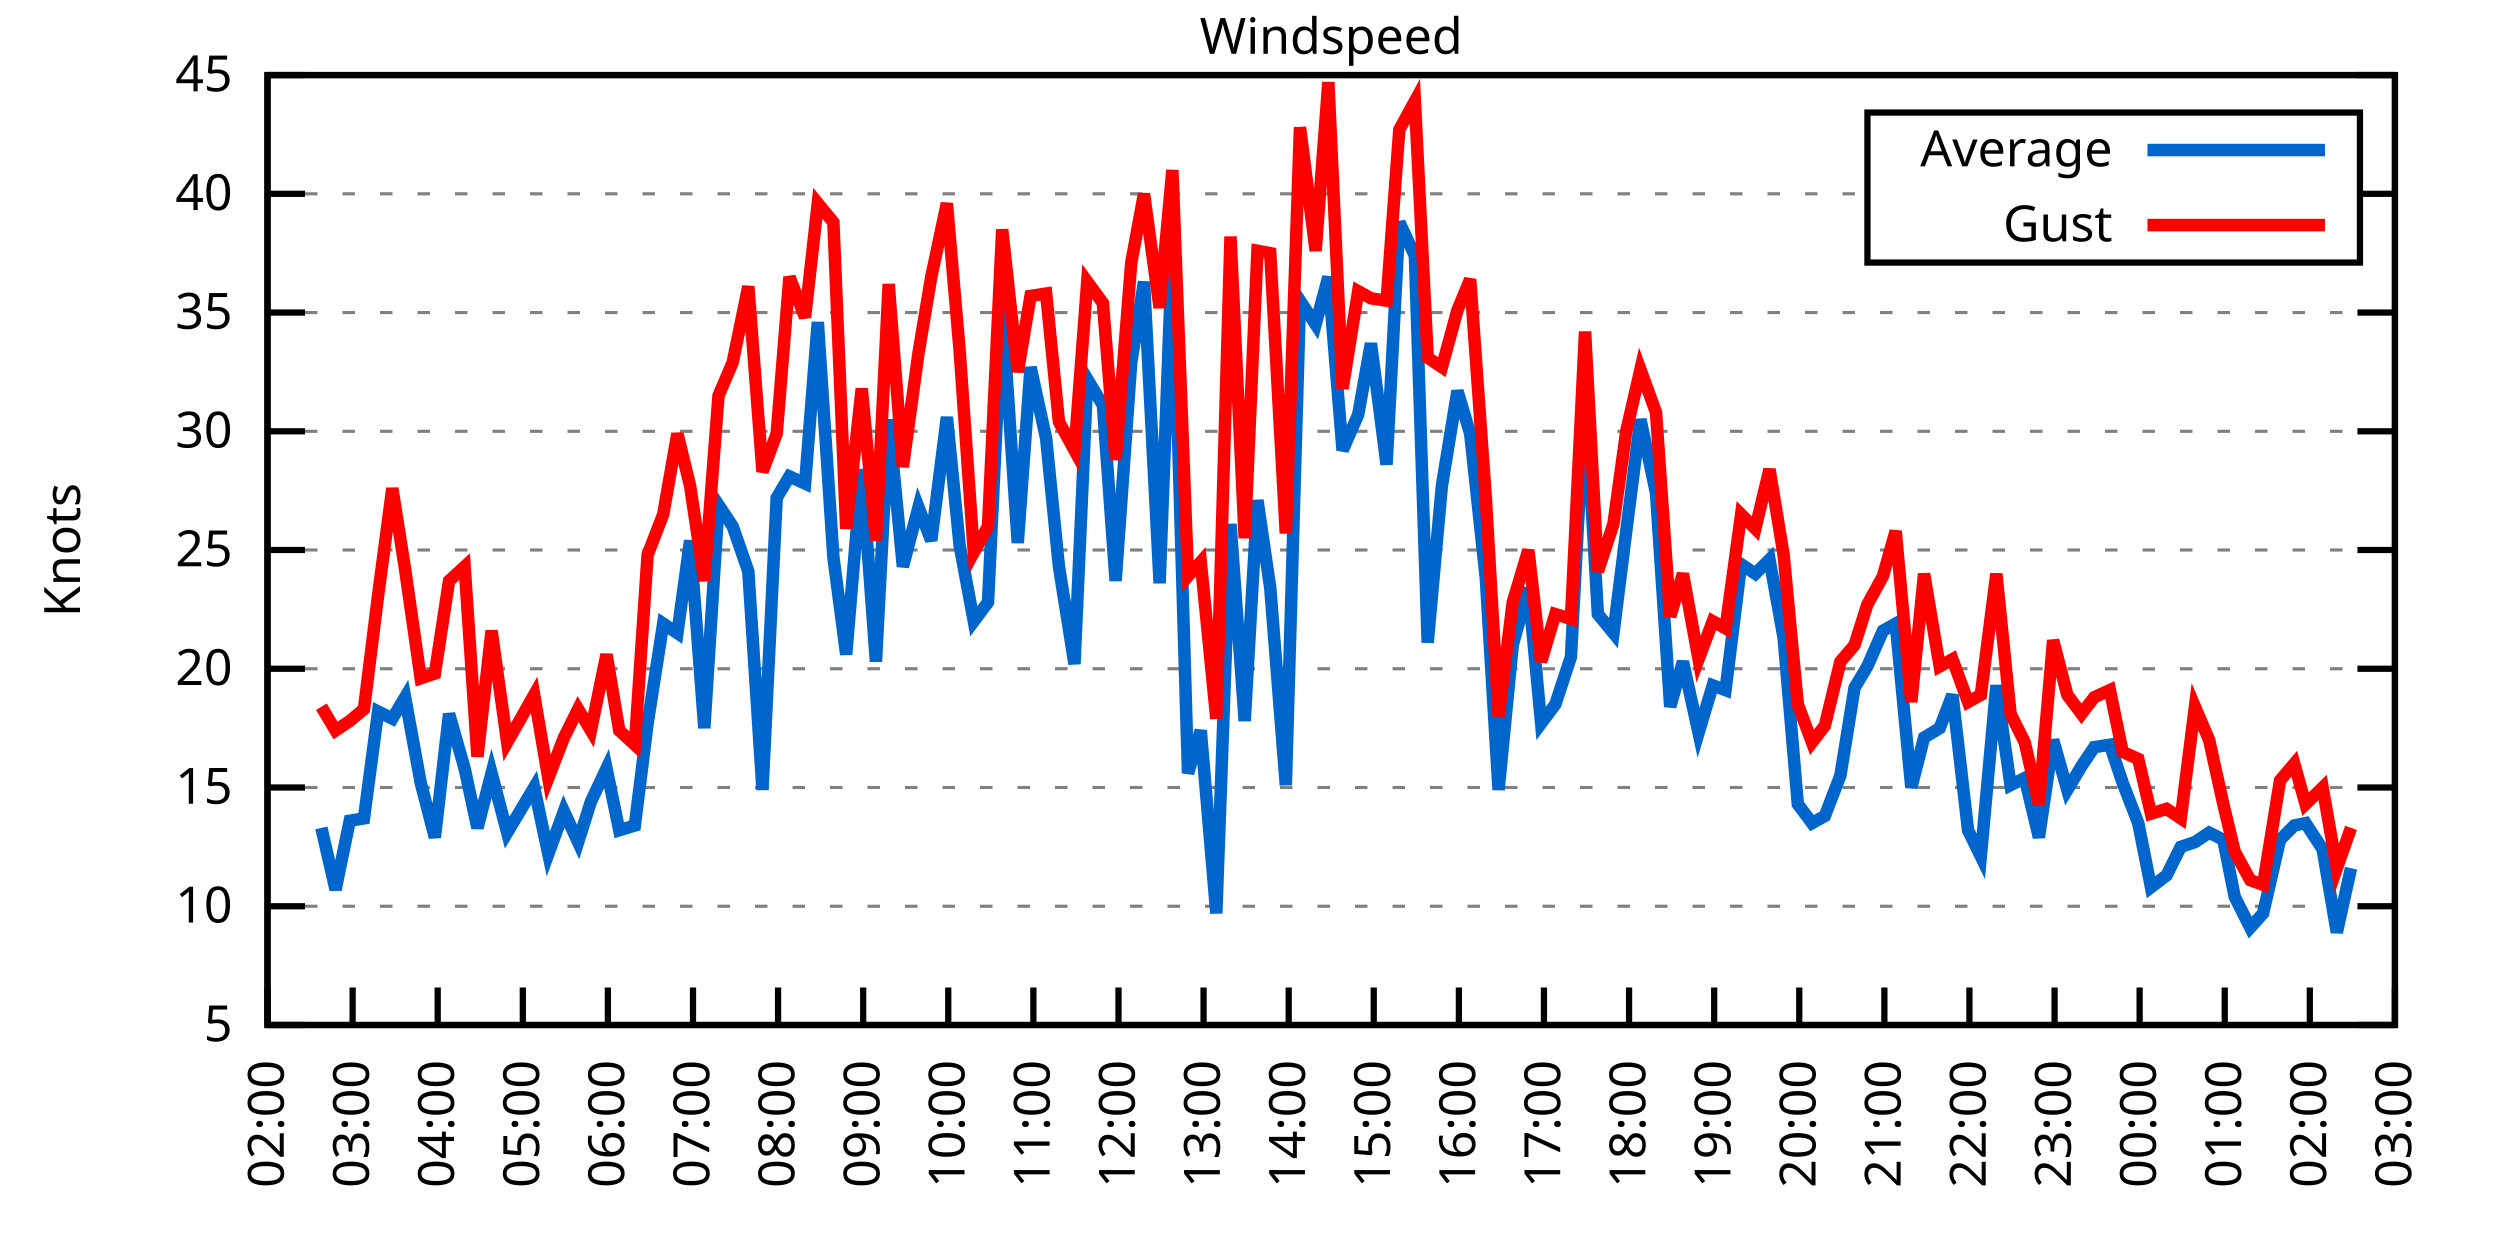
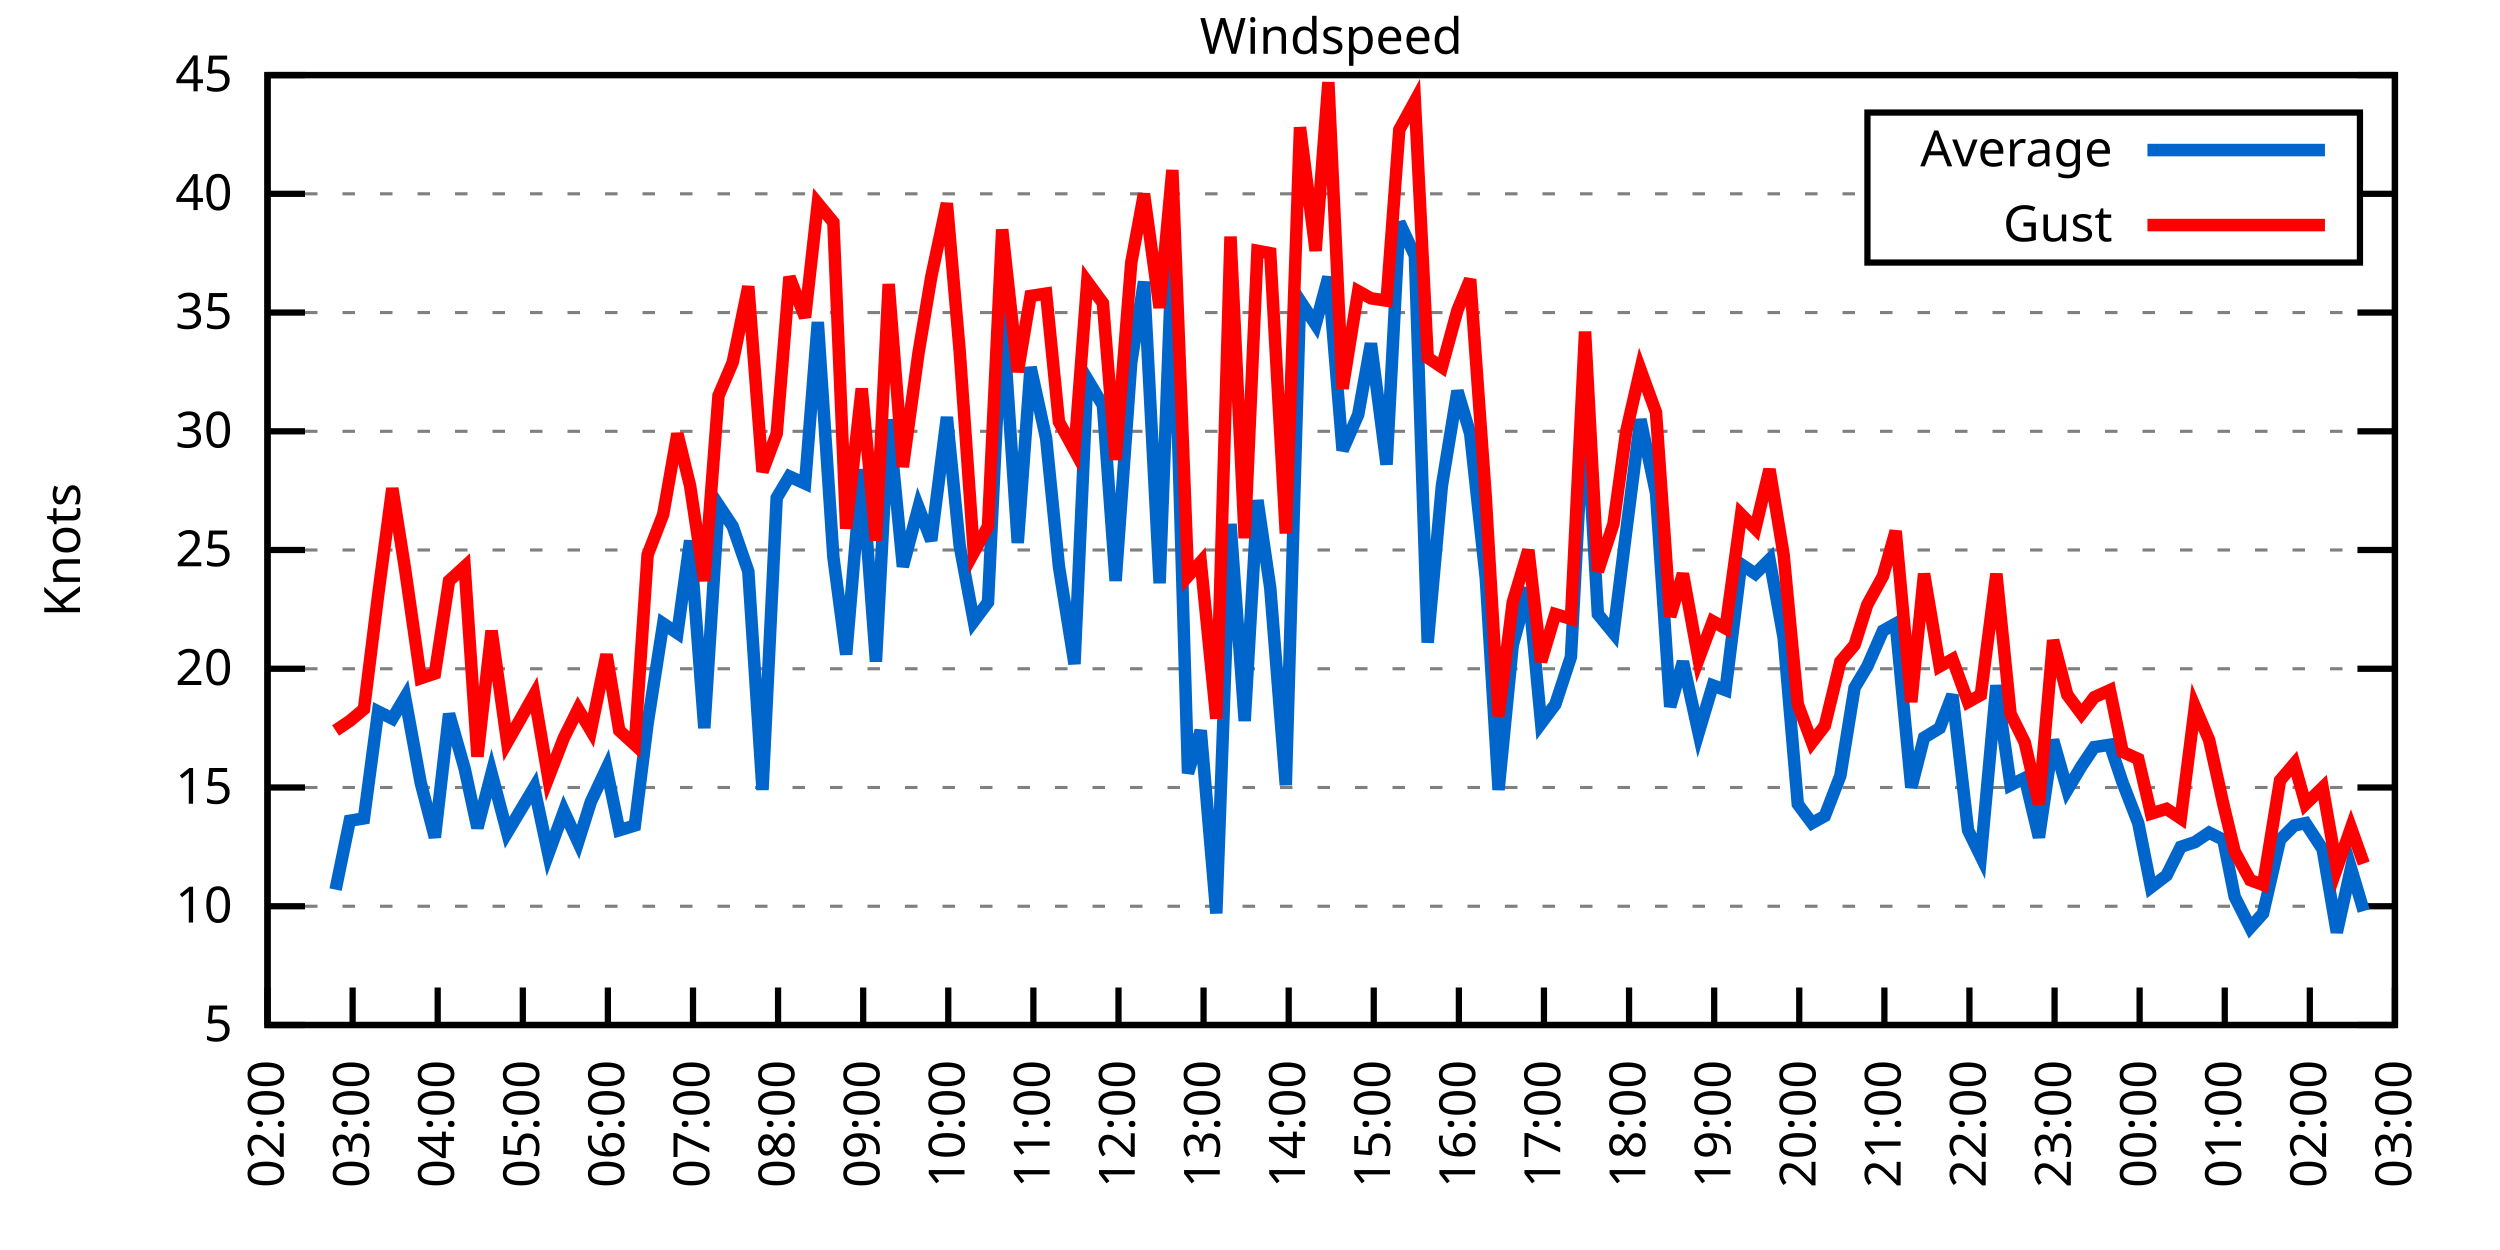
<svg xmlns="http://www.w3.org/2000/svg" xmlns:xlink="http://www.w3.org/1999/xlink" width="400" height="200" viewBox="0 0 400 200">
  <g id="gnuplot_canvas">
    <rect x="0" y="0" width="400" height="200" fill="none" />
    <defs>
      <circle id="gpDot" r="0.5" stroke-width="0.5" stroke="currentColor" />
      <path id="gpPt0" stroke-width="0.333" stroke="currentColor" d="M-1,0 h2 M0,-1 v2" />
      <path id="gpPt1" stroke-width="0.333" stroke="currentColor" d="M-1,-1 L1,1 M1,-1 L-1,1" />
      <path id="gpPt2" stroke-width="0.333" stroke="currentColor" d="M-1,0 L1,0 M0,-1 L0,1 M-1,-1 L1,1 M-1,1 L1,-1" />
      <rect id="gpPt3" stroke-width="0.333" stroke="currentColor" x="-1" y="-1" width="2" height="2" />
      <rect id="gpPt4" stroke-width="0.333" stroke="currentColor" fill="currentColor" x="-1" y="-1" width="2" height="2" />
      <circle id="gpPt5" stroke-width="0.333" stroke="currentColor" cx="0" cy="0" r="1" />
      <use xlink:href="#gpPt5" id="gpPt6" fill="currentColor" stroke="none" />
      <path id="gpPt7" stroke-width="0.333" stroke="currentColor" d="M0,-1.33 L-1.33,0.67 L1.33,0.67 z" />
      <use xlink:href="#gpPt7" id="gpPt8" fill="currentColor" stroke="none" />
      <use xlink:href="#gpPt7" id="gpPt9" stroke="currentColor" transform="rotate(180)" />
      <use xlink:href="#gpPt9" id="gpPt10" fill="currentColor" stroke="none" />
      <use xlink:href="#gpPt3" id="gpPt11" stroke="currentColor" transform="rotate(45)" />
      <use xlink:href="#gpPt11" id="gpPt12" fill="currentColor" stroke="none" />
      <path id="gpPt13" stroke-width="0.333" stroke="currentColor" d="M0,1.330 L1.265,0.411 L0.782,-1.067 L-0.782,-1.076 L-1.265,0.411 z" />
      <use xlink:href="#gpPt13" id="gpPt14" fill="currentColor" stroke="none" />
      <filter id="textbox" filterUnits="objectBoundingBox" x="0" y="0" height="1" width="1">
        <feFlood flood-color="white" flood-opacity="1" result="bgnd" />
        <feComposite in="SourceGraphic" in2="bgnd" operator="atop" />
      </filter>
      <filter id="greybox" filterUnits="objectBoundingBox" x="0" y="0" height="1" width="1">
        <feFlood flood-color="lightgrey" flood-opacity="1" result="grey" />
        <feComposite in="SourceGraphic" in2="grey" operator="atop" />
      </filter>
    </defs>
    <g fill="none" color="white" stroke="currentColor" stroke-width="1.00" stroke-linecap="butt" stroke-linejoin="miter">
</g>
    <g fill="none" color="black" stroke="currentColor" stroke-width="1.00" stroke-linecap="butt" stroke-linejoin="miter">
      <g stroke="none" shape-rendering="crispEdges">
        <polygon fill="rgb(255, 255, 255)" points="42.80,164.00 383.18,164.00 383.18,12.02 42.80,12.02 " />
      </g>
    </g>
    <g fill="none" color="black" stroke="currentColor" stroke-width="1.00" stroke-linecap="butt" stroke-linejoin="miter">
</g>
    <g fill="none" color="black" stroke="black" stroke-width="0.50" stroke-linecap="butt" stroke-linejoin="miter">
</g>
    <g fill="none" color="gray" stroke="currentColor" stroke-width="0.50" stroke-linecap="butt" stroke-linejoin="miter">
      <path stroke="gray" stroke-dasharray="2,4" class="gridline" d="M42.80,164.00 L383.19,164.00  " />
    </g>
    <g fill="none" color="gray" stroke="gray" stroke-width="1.00" stroke-linecap="butt" stroke-linejoin="miter">
</g>
    <g fill="none" color="black" stroke="currentColor" stroke-width="1.00" stroke-linecap="butt" stroke-linejoin="miter">
      <path stroke="black" d="M42.80,164.00 L48.80,164.00 M383.19,164.00 L377.19,164.00  " />
      <g transform="translate(37.20,166.60)" stroke="none" fill="black" font-family="Sans" font-size="8.00" text-anchor="end">
        <text>
          <tspan font-family="Sans"> 5</tspan>
        </text>
      </g>
    </g>
    <g fill="none" color="black" stroke="currentColor" stroke-width="1.00" stroke-linecap="butt" stroke-linejoin="miter">
</g>
    <g fill="none" color="black" stroke="black" stroke-width="0.50" stroke-linecap="butt" stroke-linejoin="miter">
</g>
    <g fill="none" color="gray" stroke="currentColor" stroke-width="0.50" stroke-linecap="butt" stroke-linejoin="miter">
      <path stroke="gray" stroke-dasharray="2,4" class="gridline" d="M42.80,145.00 L383.19,145.00  " />
    </g>
    <g fill="none" color="gray" stroke="gray" stroke-width="1.00" stroke-linecap="butt" stroke-linejoin="miter">
</g>
    <g fill="none" color="black" stroke="currentColor" stroke-width="1.00" stroke-linecap="butt" stroke-linejoin="miter">
      <path stroke="black" d="M42.80,145.00 L48.80,145.00 M383.19,145.00 L377.19,145.00  " />
      <g transform="translate(37.20,147.60)" stroke="none" fill="black" font-family="Sans" font-size="8.00" text-anchor="end">
        <text>
          <tspan font-family="Sans"> 10</tspan>
        </text>
      </g>
    </g>
    <g fill="none" color="black" stroke="currentColor" stroke-width="1.00" stroke-linecap="butt" stroke-linejoin="miter">
</g>
    <g fill="none" color="black" stroke="black" stroke-width="0.50" stroke-linecap="butt" stroke-linejoin="miter">
</g>
    <g fill="none" color="gray" stroke="currentColor" stroke-width="0.50" stroke-linecap="butt" stroke-linejoin="miter">
      <path stroke="gray" stroke-dasharray="2,4" class="gridline" d="M42.80,126.00 L383.19,126.00  " />
    </g>
    <g fill="none" color="gray" stroke="gray" stroke-width="1.00" stroke-linecap="butt" stroke-linejoin="miter">
</g>
    <g fill="none" color="black" stroke="currentColor" stroke-width="1.00" stroke-linecap="butt" stroke-linejoin="miter">
      <path stroke="black" d="M42.80,126.00 L48.80,126.00 M383.19,126.00 L377.19,126.00  " />
      <g transform="translate(37.20,128.60)" stroke="none" fill="black" font-family="Sans" font-size="8.00" text-anchor="end">
        <text>
          <tspan font-family="Sans"> 15</tspan>
        </text>
      </g>
    </g>
    <g fill="none" color="black" stroke="currentColor" stroke-width="1.00" stroke-linecap="butt" stroke-linejoin="miter">
</g>
    <g fill="none" color="black" stroke="black" stroke-width="0.50" stroke-linecap="butt" stroke-linejoin="miter">
</g>
    <g fill="none" color="gray" stroke="currentColor" stroke-width="0.50" stroke-linecap="butt" stroke-linejoin="miter">
      <path stroke="gray" stroke-dasharray="2,4" class="gridline" d="M42.80,107.00 L383.19,107.00  " />
    </g>
    <g fill="none" color="gray" stroke="gray" stroke-width="1.00" stroke-linecap="butt" stroke-linejoin="miter">
</g>
    <g fill="none" color="black" stroke="currentColor" stroke-width="1.00" stroke-linecap="butt" stroke-linejoin="miter">
      <path stroke="black" d="M42.80,107.00 L48.80,107.00 M383.19,107.00 L377.19,107.00  " />
      <g transform="translate(37.20,109.60)" stroke="none" fill="black" font-family="Sans" font-size="8.00" text-anchor="end">
        <text>
          <tspan font-family="Sans"> 20</tspan>
        </text>
      </g>
    </g>
    <g fill="none" color="black" stroke="currentColor" stroke-width="1.00" stroke-linecap="butt" stroke-linejoin="miter">
</g>
    <g fill="none" color="black" stroke="black" stroke-width="0.50" stroke-linecap="butt" stroke-linejoin="miter">
</g>
    <g fill="none" color="gray" stroke="currentColor" stroke-width="0.50" stroke-linecap="butt" stroke-linejoin="miter">
      <path stroke="gray" stroke-dasharray="2,4" class="gridline" d="M42.80,88.00 L383.19,88.00  " />
    </g>
    <g fill="none" color="gray" stroke="gray" stroke-width="1.00" stroke-linecap="butt" stroke-linejoin="miter">
</g>
    <g fill="none" color="black" stroke="currentColor" stroke-width="1.00" stroke-linecap="butt" stroke-linejoin="miter">
      <path stroke="black" d="M42.80,88.00 L48.80,88.00 M383.19,88.00 L377.19,88.00  " />
      <g transform="translate(37.20,90.60)" stroke="none" fill="black" font-family="Sans" font-size="8.00" text-anchor="end">
        <text>
          <tspan font-family="Sans"> 25</tspan>
        </text>
      </g>
    </g>
    <g fill="none" color="black" stroke="currentColor" stroke-width="1.00" stroke-linecap="butt" stroke-linejoin="miter">
</g>
    <g fill="none" color="black" stroke="black" stroke-width="0.50" stroke-linecap="butt" stroke-linejoin="miter">
</g>
    <g fill="none" color="gray" stroke="currentColor" stroke-width="0.50" stroke-linecap="butt" stroke-linejoin="miter">
      <path stroke="gray" stroke-dasharray="2,4" class="gridline" d="M42.80,69.01 L383.19,69.01  " />
    </g>
    <g fill="none" color="gray" stroke="gray" stroke-width="1.00" stroke-linecap="butt" stroke-linejoin="miter">
</g>
    <g fill="none" color="black" stroke="currentColor" stroke-width="1.00" stroke-linecap="butt" stroke-linejoin="miter">
      <path stroke="black" d="M42.80,69.01 L48.80,69.01 M383.19,69.01 L377.19,69.01  " />
      <g transform="translate(37.20,71.61)" stroke="none" fill="black" font-family="Sans" font-size="8.00" text-anchor="end">
        <text>
          <tspan font-family="Sans"> 30</tspan>
        </text>
      </g>
    </g>
    <g fill="none" color="black" stroke="currentColor" stroke-width="1.00" stroke-linecap="butt" stroke-linejoin="miter">
</g>
    <g fill="none" color="black" stroke="black" stroke-width="0.50" stroke-linecap="butt" stroke-linejoin="miter">
</g>
    <g fill="none" color="gray" stroke="currentColor" stroke-width="0.50" stroke-linecap="butt" stroke-linejoin="miter">
      <path stroke="gray" stroke-dasharray="2,4" class="gridline" d="M42.80,50.01 L383.19,50.01  " />
    </g>
    <g fill="none" color="gray" stroke="gray" stroke-width="1.00" stroke-linecap="butt" stroke-linejoin="miter">
</g>
    <g fill="none" color="black" stroke="currentColor" stroke-width="1.00" stroke-linecap="butt" stroke-linejoin="miter">
      <path stroke="black" d="M42.80,50.01 L48.80,50.01 M383.19,50.01 L377.19,50.01  " />
      <g transform="translate(37.20,52.61)" stroke="none" fill="black" font-family="Sans" font-size="8.00" text-anchor="end">
        <text>
          <tspan font-family="Sans"> 35</tspan>
        </text>
      </g>
    </g>
    <g fill="none" color="black" stroke="currentColor" stroke-width="1.00" stroke-linecap="butt" stroke-linejoin="miter">
</g>
    <g fill="none" color="black" stroke="black" stroke-width="0.50" stroke-linecap="butt" stroke-linejoin="miter">
</g>
    <g fill="none" color="gray" stroke="currentColor" stroke-width="0.50" stroke-linecap="butt" stroke-linejoin="miter">
      <path stroke="gray" stroke-dasharray="2,4" class="gridline" d="M42.80,31.01 L298.79,31.01 M377.59,31.01 L383.19,31.01  " />
    </g>
    <g fill="none" color="gray" stroke="gray" stroke-width="1.00" stroke-linecap="butt" stroke-linejoin="miter">
</g>
    <g fill="none" color="black" stroke="currentColor" stroke-width="1.00" stroke-linecap="butt" stroke-linejoin="miter">
      <path stroke="black" d="M42.80,31.01 L48.80,31.01 M383.19,31.01 L377.19,31.01  " />
      <g transform="translate(37.20,33.61)" stroke="none" fill="black" font-family="Sans" font-size="8.00" text-anchor="end">
        <text>
          <tspan font-family="Sans"> 40</tspan>
        </text>
      </g>
    </g>
    <g fill="none" color="black" stroke="currentColor" stroke-width="1.00" stroke-linecap="butt" stroke-linejoin="miter">
</g>
    <g fill="none" color="black" stroke="black" stroke-width="0.50" stroke-linecap="butt" stroke-linejoin="miter">
</g>
    <g fill="none" color="gray" stroke="currentColor" stroke-width="0.50" stroke-linecap="butt" stroke-linejoin="miter">
      <path stroke="gray" stroke-dasharray="2,4" class="gridline" d="M42.80,12.01 L383.19,12.01  " />
    </g>
    <g fill="none" color="gray" stroke="gray" stroke-width="1.00" stroke-linecap="butt" stroke-linejoin="miter">
</g>
    <g fill="none" color="black" stroke="currentColor" stroke-width="1.00" stroke-linecap="butt" stroke-linejoin="miter">
      <path stroke="black" d="M42.80,12.01 L48.80,12.01 M383.19,12.01 L377.19,12.01  " />
      <g transform="translate(37.20,14.61)" stroke="none" fill="black" font-family="Sans" font-size="8.00" text-anchor="end">
        <text>
          <tspan font-family="Sans"> 45</tspan>
        </text>
      </g>
    </g>
    <g fill="none" color="black" stroke="currentColor" stroke-width="1.00" stroke-linecap="butt" stroke-linejoin="miter">
      <path stroke="black" d="M42.80,164.00 L42.80,158.00  " />
      <g transform="translate(45.40,169.60) rotate(270.00)" stroke="none" fill="black" font-family="Sans" font-size="8.00" text-anchor="end">
        <text>
          <tspan font-family="Sans">02:00</tspan>
        </text>
      </g>
    </g>
    <g fill="none" color="black" stroke="currentColor" stroke-width="1.00" stroke-linecap="butt" stroke-linejoin="miter">
      <path stroke="black" d="M56.42,164.00 L56.42,158.00  " />
      <g transform="translate(59.02,169.60) rotate(270.00)" stroke="none" fill="black" font-family="Sans" font-size="8.00" text-anchor="end">
        <text>
          <tspan font-family="Sans">03:00</tspan>
        </text>
      </g>
    </g>
    <g fill="none" color="black" stroke="currentColor" stroke-width="1.00" stroke-linecap="butt" stroke-linejoin="miter">
      <path stroke="black" d="M70.03,164.00 L70.03,158.00  " />
      <g transform="translate(72.63,169.60) rotate(270.00)" stroke="none" fill="black" font-family="Sans" font-size="8.00" text-anchor="end">
        <text>
          <tspan font-family="Sans">04:00</tspan>
        </text>
      </g>
    </g>
    <g fill="none" color="black" stroke="currentColor" stroke-width="1.00" stroke-linecap="butt" stroke-linejoin="miter">
      <path stroke="black" d="M83.65,164.00 L83.65,158.00  " />
      <g transform="translate(86.25,169.60) rotate(270.00)" stroke="none" fill="black" font-family="Sans" font-size="8.00" text-anchor="end">
        <text>
          <tspan font-family="Sans">05:00</tspan>
        </text>
      </g>
    </g>
    <g fill="none" color="black" stroke="currentColor" stroke-width="1.00" stroke-linecap="butt" stroke-linejoin="miter">
      <path stroke="black" d="M97.26,164.00 L97.26,158.00  " />
      <g transform="translate(99.86,169.60) rotate(270.00)" stroke="none" fill="black" font-family="Sans" font-size="8.00" text-anchor="end">
        <text>
          <tspan font-family="Sans">06:00</tspan>
        </text>
      </g>
    </g>
    <g fill="none" color="black" stroke="currentColor" stroke-width="1.00" stroke-linecap="butt" stroke-linejoin="miter">
      <path stroke="black" d="M110.88,164.00 L110.88,158.00  " />
      <g transform="translate(113.48,169.60) rotate(270.00)" stroke="none" fill="black" font-family="Sans" font-size="8.00" text-anchor="end">
        <text>
          <tspan font-family="Sans">07:00</tspan>
        </text>
      </g>
    </g>
    <g fill="none" color="black" stroke="currentColor" stroke-width="1.00" stroke-linecap="butt" stroke-linejoin="miter">
      <path stroke="black" d="M124.49,164.00 L124.49,158.00  " />
      <g transform="translate(127.09,169.60) rotate(270.00)" stroke="none" fill="black" font-family="Sans" font-size="8.00" text-anchor="end">
        <text>
          <tspan font-family="Sans">08:00</tspan>
        </text>
      </g>
    </g>
    <g fill="none" color="black" stroke="currentColor" stroke-width="1.00" stroke-linecap="butt" stroke-linejoin="miter">
      <path stroke="black" d="M138.11,164.00 L138.11,158.00  " />
      <g transform="translate(140.71,169.60) rotate(270.00)" stroke="none" fill="black" font-family="Sans" font-size="8.00" text-anchor="end">
        <text>
          <tspan font-family="Sans">09:00</tspan>
        </text>
      </g>
    </g>
    <g fill="none" color="black" stroke="currentColor" stroke-width="1.00" stroke-linecap="butt" stroke-linejoin="miter">
      <path stroke="black" d="M151.72,164.00 L151.72,158.00  " />
      <g transform="translate(154.32,169.60) rotate(270.00)" stroke="none" fill="black" font-family="Sans" font-size="8.00" text-anchor="end">
        <text>
          <tspan font-family="Sans">10:00</tspan>
        </text>
      </g>
    </g>
    <g fill="none" color="black" stroke="currentColor" stroke-width="1.00" stroke-linecap="butt" stroke-linejoin="miter">
      <path stroke="black" d="M165.34,164.00 L165.34,158.00  " />
      <g transform="translate(167.94,169.60) rotate(270.00)" stroke="none" fill="black" font-family="Sans" font-size="8.00" text-anchor="end">
        <text>
          <tspan font-family="Sans">11:00</tspan>
        </text>
      </g>
    </g>
    <g fill="none" color="black" stroke="currentColor" stroke-width="1.00" stroke-linecap="butt" stroke-linejoin="miter">
      <path stroke="black" d="M178.96,164.00 L178.96,158.00  " />
      <g transform="translate(181.56,169.60) rotate(270.00)" stroke="none" fill="black" font-family="Sans" font-size="8.00" text-anchor="end">
        <text>
          <tspan font-family="Sans">12:00</tspan>
        </text>
      </g>
    </g>
    <g fill="none" color="black" stroke="currentColor" stroke-width="1.00" stroke-linecap="butt" stroke-linejoin="miter">
      <path stroke="black" d="M192.57,164.00 L192.57,158.00  " />
      <g transform="translate(195.17,169.60) rotate(270.00)" stroke="none" fill="black" font-family="Sans" font-size="8.00" text-anchor="end">
        <text>
          <tspan font-family="Sans">13:00</tspan>
        </text>
      </g>
    </g>
    <g fill="none" color="black" stroke="currentColor" stroke-width="1.00" stroke-linecap="butt" stroke-linejoin="miter">
      <path stroke="black" d="M206.19,164.00 L206.19,158.00  " />
      <g transform="translate(208.79,169.60) rotate(270.00)" stroke="none" fill="black" font-family="Sans" font-size="8.00" text-anchor="end">
        <text>
          <tspan font-family="Sans">14:00</tspan>
        </text>
      </g>
    </g>
    <g fill="none" color="black" stroke="currentColor" stroke-width="1.00" stroke-linecap="butt" stroke-linejoin="miter">
      <path stroke="black" d="M219.80,164.00 L219.80,158.00  " />
      <g transform="translate(222.40,169.60) rotate(270.00)" stroke="none" fill="black" font-family="Sans" font-size="8.00" text-anchor="end">
        <text>
          <tspan font-family="Sans">15:00</tspan>
        </text>
      </g>
    </g>
    <g fill="none" color="black" stroke="currentColor" stroke-width="1.00" stroke-linecap="butt" stroke-linejoin="miter">
      <path stroke="black" d="M233.42,164.00 L233.42,158.00  " />
      <g transform="translate(236.02,169.60) rotate(270.00)" stroke="none" fill="black" font-family="Sans" font-size="8.00" text-anchor="end">
        <text>
          <tspan font-family="Sans">16:00</tspan>
        </text>
      </g>
    </g>
    <g fill="none" color="black" stroke="currentColor" stroke-width="1.00" stroke-linecap="butt" stroke-linejoin="miter">
      <path stroke="black" d="M247.03,164.00 L247.03,158.00  " />
      <g transform="translate(249.63,169.60) rotate(270.00)" stroke="none" fill="black" font-family="Sans" font-size="8.00" text-anchor="end">
        <text>
          <tspan font-family="Sans">17:00</tspan>
        </text>
      </g>
    </g>
    <g fill="none" color="black" stroke="currentColor" stroke-width="1.00" stroke-linecap="butt" stroke-linejoin="miter">
      <path stroke="black" d="M260.65,164.00 L260.65,158.00  " />
      <g transform="translate(263.25,169.60) rotate(270.00)" stroke="none" fill="black" font-family="Sans" font-size="8.00" text-anchor="end">
        <text>
          <tspan font-family="Sans">18:00</tspan>
        </text>
      </g>
    </g>
    <g fill="none" color="black" stroke="currentColor" stroke-width="1.00" stroke-linecap="butt" stroke-linejoin="miter">
      <path stroke="black" d="M274.27,164.00 L274.27,158.00  " />
      <g transform="translate(276.87,169.60) rotate(270.00)" stroke="none" fill="black" font-family="Sans" font-size="8.00" text-anchor="end">
        <text>
          <tspan font-family="Sans">19:00</tspan>
        </text>
      </g>
    </g>
    <g fill="none" color="black" stroke="currentColor" stroke-width="1.00" stroke-linecap="butt" stroke-linejoin="miter">
      <path stroke="black" d="M287.88,164.00 L287.88,158.00  " />
      <g transform="translate(290.48,169.60) rotate(270.00)" stroke="none" fill="black" font-family="Sans" font-size="8.00" text-anchor="end">
        <text>
          <tspan font-family="Sans">20:00</tspan>
        </text>
      </g>
    </g>
    <g fill="none" color="black" stroke="currentColor" stroke-width="1.00" stroke-linecap="butt" stroke-linejoin="miter">
      <path stroke="black" d="M301.50,164.00 L301.50,158.00  " />
      <g transform="translate(304.10,169.60) rotate(270.00)" stroke="none" fill="black" font-family="Sans" font-size="8.00" text-anchor="end">
        <text>
          <tspan font-family="Sans">21:00</tspan>
        </text>
      </g>
    </g>
    <g fill="none" color="black" stroke="currentColor" stroke-width="1.00" stroke-linecap="butt" stroke-linejoin="miter">
      <path stroke="black" d="M315.11,164.00 L315.11,158.00  " />
      <g transform="translate(317.71,169.60) rotate(270.00)" stroke="none" fill="black" font-family="Sans" font-size="8.00" text-anchor="end">
        <text>
          <tspan font-family="Sans">22:00</tspan>
        </text>
      </g>
    </g>
    <g fill="none" color="black" stroke="currentColor" stroke-width="1.00" stroke-linecap="butt" stroke-linejoin="miter">
      <path stroke="black" d="M328.73,164.00 L328.73,158.00  " />
      <g transform="translate(331.33,169.60) rotate(270.00)" stroke="none" fill="black" font-family="Sans" font-size="8.00" text-anchor="end">
        <text>
          <tspan font-family="Sans">23:00</tspan>
        </text>
      </g>
    </g>
    <g fill="none" color="black" stroke="currentColor" stroke-width="1.00" stroke-linecap="butt" stroke-linejoin="miter">
      <path stroke="black" d="M342.34,164.00 L342.34,158.00  " />
      <g transform="translate(344.94,169.60) rotate(270.00)" stroke="none" fill="black" font-family="Sans" font-size="8.00" text-anchor="end">
        <text>
          <tspan font-family="Sans">00:00</tspan>
        </text>
      </g>
    </g>
    <g fill="none" color="black" stroke="currentColor" stroke-width="1.00" stroke-linecap="butt" stroke-linejoin="miter">
      <path stroke="black" d="M355.96,164.00 L355.96,158.00  " />
      <g transform="translate(358.56,169.60) rotate(270.00)" stroke="none" fill="black" font-family="Sans" font-size="8.00" text-anchor="end">
        <text>
          <tspan font-family="Sans">01:00</tspan>
        </text>
      </g>
    </g>
    <g fill="none" color="black" stroke="currentColor" stroke-width="1.00" stroke-linecap="butt" stroke-linejoin="miter">
      <path stroke="black" d="M369.57,164.00 L369.57,158.00  " />
      <g transform="translate(372.17,169.60) rotate(270.00)" stroke="none" fill="black" font-family="Sans" font-size="8.00" text-anchor="end">
        <text>
          <tspan font-family="Sans">02:00</tspan>
        </text>
      </g>
    </g>
    <g fill="none" color="black" stroke="currentColor" stroke-width="1.00" stroke-linecap="butt" stroke-linejoin="miter">
      <path stroke="black" d="M383.19,164.00 L383.19,158.00  " />
      <g transform="translate(385.79,169.60) rotate(270.00)" stroke="none" fill="black" font-family="Sans" font-size="8.00" text-anchor="end">
        <text>
          <tspan font-family="Sans">03:00</tspan>
        </text>
      </g>
    </g>
    <g fill="none" color="black" stroke="currentColor" stroke-width="1.00" stroke-linecap="butt" stroke-linejoin="miter">
</g>
    <g fill="none" color="black" stroke="currentColor" stroke-width="1.00" stroke-linecap="butt" stroke-linejoin="miter">
      <path stroke="black" d="M42.80,12.01 L42.80,164.00 L383.19,164.00 L383.19,12.01 L42.80,12.01 Z  " />
    </g>
    <g fill="none" color="black" stroke="currentColor" stroke-width="1.00" stroke-linecap="butt" stroke-linejoin="miter">
</g>
    <g fill="none" color="black" stroke="currentColor" stroke-width="1.00" stroke-linecap="butt" stroke-linejoin="miter">
      <path stroke="black" d="M298.79,42.01 L298.79,18.01 L377.59,18.01 L377.59,42.01 L298.79,42.01 Z  " />
    </g>
    <g id="Windspeed_plot_1">
      <g fill="none" color="white" stroke="black" stroke-width="2.00" stroke-linecap="butt" stroke-linejoin="miter">
</g>
      <g fill="none" color="black" stroke="currentColor" stroke-width="2.00" stroke-linecap="butt" stroke-linejoin="miter">
        <g transform="translate(337.99,26.61)" stroke="none" fill="black" font-family="Sans" font-size="8.00" text-anchor="end">
          <text>
            <tspan font-family="Sans">Average</tspan>
          </text>
        </g>
      </g>
      <g fill="none" color="black" stroke="currentColor" stroke-width="2.00" stroke-linecap="butt" stroke-linejoin="miter">
-         <path stroke="rgb(  0, 102, 204)" d="M343.59,24.01 L371.99,24.01 M51.42,132.46 L53.69,142.34 L55.96,131.32 L58.23,130.94 L60.50,113.84 L62.77,114.98   L64.81,111.56 L67.31,125.24 L69.58,133.98 L71.85,114.22 L74.34,122.96 L76.39,132.46 L78.65,123.72 L81.15,133.22   L85.46,126.00 L87.73,136.64 L90.23,129.80 L92.50,134.74 L94.54,128.28 L97.04,122.96 L99.08,132.84 L101.57,132.08   L103.62,115.74 L106.11,99.78 L108.38,101.30 L110.42,86.49 L112.69,116.50 L114.96,80.79 L117.23,84.21 L119.73,91.42   L122.00,126.38 L124.27,79.65 L126.31,76.23 L128.81,77.37 L130.85,51.53 L133.34,89.14 L135.39,104.72 L137.88,75.09   L140.15,105.86 L142.19,67.11 L144.46,90.66 L146.96,81.17 L149.00,86.49 L151.50,66.73 L153.54,87.25 L155.81,99.40   L158.08,96.36 L160.35,49.25 L162.84,86.87 L164.89,58.75 L167.38,70.15 L169.43,90.66 L171.92,106.24 L173.96,60.65   L176.46,64.83 L178.50,92.94 L181.00,57.99 L183.04,45.07 L185.54,93.32 L187.58,39.37 L190.08,123.72 L192.12,116.88   L194.61,146.14 L196.88,83.83 L199.15,115.36 L201.19,80.03 L203.24,94.08 L205.73,125.62 L208.00,48.11 L210.50,51.91   L212.54,44.31 L214.81,72.05 L217.31,66.35 L219.35,54.95 L221.85,74.33 L223.89,35.57 L226.38,40.89 L228.43,102.82   L230.70,77.75 L233.19,62.55 L235.23,69.39 L237.73,92.56 L239.77,126.38 L242.04,103.20 L244.54,94.08 L246.58,115.74   L248.85,112.70 L251.35,105.10 L253.61,62.55 L255.66,98.26 L258.15,101.30 L260.20,84.97 L262.47,67.11 L264.96,78.89   L267.23,113.08 L269.27,105.86 L271.77,117.26 L274.04,109.66 L276.08,110.42 L278.58,90.28 L280.85,91.80 L283.12,89.52   L285.38,102.06 L287.65,128.66 L289.92,131.70 L291.97,130.56 L294.46,124.10 L296.73,110.04 L298.77,106.62 L301.27,100.92   L303.31,99.78 L305.81,126.00 L307.85,118.02 L310.35,116.50 L312.39,111.18 L314.89,132.84 L316.93,137.02 L319.42,109.66   L321.69,125.62 L323.96,124.48 L326.23,133.98 L328.50,118.40 L330.77,126.38 L333.04,122.58 L335.08,119.54 L337.58,119.16   L339.62,125.24 L342.12,131.70 L344.16,141.96 L346.65,140.06 L348.92,135.50 L351.19,134.74 L353.46,133.22 L355.73,134.36   L357.55,143.48 L360.04,148.42 L362.09,146.14 L364.81,134.36 L367.08,132.08 L368.89,131.70 L371.62,135.88 L373.89,149.18   L376.16,138.92  " />
+         <path stroke="rgb(  0, 102, 204)" d="M343.59,24.01 L371.99,24.01 M53.69,142.34 L55.96,131.32 L58.23,130.94 L60.50,113.84 L62.77,114.98 L64.81,111.56   L67.31,125.24 L69.58,133.98 L71.85,114.22 L74.34,122.96 L76.39,132.46 L78.65,123.72 L81.15,133.22 L85.46,126.00   L87.73,136.64 L90.23,129.80 L92.50,134.74 L94.54,128.28 L97.04,122.96 L99.08,132.84 L101.57,132.08 L103.62,115.74   L106.11,99.78 L108.38,101.30 L110.42,86.49 L112.69,116.50 L114.96,80.79 L117.23,84.21 L119.73,91.42 L122.00,126.38   L124.27,79.65 L126.31,76.23 L128.81,77.37 L130.85,51.53 L133.34,89.14 L135.39,104.72 L137.88,75.09 L140.15,105.86   L142.19,67.11 L144.46,90.66 L146.96,81.17 L149.00,86.49 L151.50,66.73 L153.54,87.25 L155.81,99.40 L158.08,96.36   L160.35,49.25 L162.84,86.87 L164.89,58.75 L167.38,70.15 L169.43,90.66 L171.92,106.24 L173.96,60.65 L176.46,64.83   L178.50,92.94 L181.00,57.99 L183.04,45.07 L185.54,93.32 L187.58,39.37 L190.08,123.72 L192.12,116.88 L194.61,146.14   L196.88,83.83 L199.15,115.36 L201.19,80.03 L203.24,94.08 L205.73,125.62 L208.00,48.11 L210.50,51.91 L212.54,44.31   L214.81,72.05 L217.31,66.35 L219.35,54.95 L221.85,74.33 L223.89,35.57 L226.38,40.89 L228.43,102.82 L230.70,77.75   L233.19,62.55 L235.23,69.39 L237.73,92.56 L239.77,126.38 L242.04,103.20 L244.54,94.08 L246.58,115.74 L248.85,112.70   L251.35,105.10 L253.61,62.55 L255.66,98.26 L258.15,101.30 L260.20,84.97 L262.47,67.11 L264.96,78.89 L267.23,113.08   L269.27,105.86 L271.77,117.26 L274.04,109.66 L276.08,110.42 L278.58,90.28 L280.85,91.80 L283.12,89.52 L285.38,102.06   L287.65,128.66 L289.92,131.70 L291.97,130.56 L294.46,124.10 L296.73,110.04 L298.77,106.62 L301.27,100.92 L303.31,99.78   L305.81,126.00 L307.85,118.02 L310.35,116.50 L312.39,111.18 L314.89,132.84 L316.93,137.02 L319.42,109.66 L321.69,125.62   L323.96,124.48 L326.23,133.98 L328.50,118.40 L330.77,126.38 L333.04,122.58 L335.08,119.54 L337.58,119.16 L339.62,125.24   L342.12,131.70 L344.16,141.96 L346.65,140.06 L348.92,135.50 L351.19,134.74 L353.46,133.22 L355.73,134.36 L357.55,143.48   L360.04,148.42 L362.09,146.14 L364.81,134.36 L367.08,132.08 L368.89,131.70 L371.62,135.88 L373.89,149.18 L376.16,138.92   L378.20,145.76  " />
      </g>
    </g>
    <g id="Windspeed_plot_2">
      <g fill="none" color="black" stroke="currentColor" stroke-width="2.00" stroke-linecap="butt" stroke-linejoin="miter">
        <g transform="translate(337.99,38.61)" stroke="none" fill="black" font-family="Sans" font-size="8.00" text-anchor="end">
          <text>
            <tspan font-family="Sans">Gust</tspan>
          </text>
        </g>
      </g>
      <g fill="none" color="black" stroke="currentColor" stroke-width="2.00" stroke-linecap="butt" stroke-linejoin="miter">
-         <path stroke="rgb(255,   0,   0)" d="M343.59,36.01 L371.99,36.01 M51.42,113.08 L53.69,116.88 L55.96,115.36 L58.23,113.46 L60.50,95.22 L62.77,78.13   L64.81,91.04 L67.31,108.52 L69.58,107.76 L71.85,92.94 L74.34,90.66 L76.39,121.06 L78.65,100.92 L81.15,118.78   L85.46,111.18 L87.73,124.48 L90.23,118.02 L92.50,113.46 L94.54,116.88 L97.04,104.72 L99.08,116.88 L101.57,119.16   L103.62,88.76 L106.11,82.31 L108.38,69.39 L110.42,77.75 L112.69,92.94 L114.96,63.31 L117.23,57.99 L119.73,45.83   L122.00,75.47 L124.27,69.39 L126.31,44.31 L128.81,50.77 L130.85,32.53 L133.34,35.57 L135.39,84.59 L137.88,62.17   L140.15,86.49 L142.19,45.45 L144.46,74.71 L146.96,56.47 L149.00,44.31 L151.50,32.53 L153.54,56.09 L155.81,88.38   L158.08,84.21 L160.35,36.71 L162.84,59.51 L164.89,47.35 L167.38,46.97 L169.43,67.49 L171.92,72.05 L173.96,45.07   L176.46,48.49 L178.50,73.57 L181.00,42.03 L183.04,31.01 L185.54,49.25 L187.58,27.21 L190.08,92.18 L192.12,89.90   L194.61,114.98 L196.88,37.85 L199.15,86.11 L201.19,40.13 L203.24,40.51 L205.73,85.35 L208.00,20.37 L210.50,40.13   L212.54,13.15 L214.81,62.17 L217.31,46.59 L219.35,47.73 L221.85,48.11 L223.89,20.75 L226.38,16.19 L228.43,57.23   L230.70,58.75 L233.19,49.63 L235.23,44.69 L237.73,79.65 L239.77,114.60 L242.04,96.36 L244.54,88.00 L246.58,105.86   L248.85,98.26 L251.35,99.02 L253.61,53.05 L255.66,91.42 L258.15,83.83 L260.20,69.01 L262.47,59.13 L264.96,65.97   L267.23,98.64 L269.27,91.80 L271.77,105.48 L274.04,99.40 L276.08,100.54 L278.58,82.31 L280.85,84.59 L283.12,75.09   L285.38,88.76 L287.65,112.70 L289.92,118.78 L291.97,116.12 L294.46,105.86 L296.73,103.20 L298.77,96.74 L301.27,92.18   L303.31,84.97 L305.81,112.32 L307.85,91.80 L310.35,106.62 L312.39,105.48 L314.89,112.32 L316.93,111.18 L319.42,91.80   L321.69,114.22 L323.96,118.78 L326.23,128.66 L328.50,102.44 L330.77,111.18 L333.04,114.22 L335.08,111.56 L337.58,110.42   L339.62,120.30 L342.12,121.44 L344.16,130.18 L346.65,129.42 L348.92,130.94 L351.19,113.08 L353.46,118.40 L355.73,128.66   L357.55,136.26 L360.04,140.82 L362.09,141.58 L364.81,124.86 L367.08,122.20 L368.89,128.66 L371.62,126.00 L373.89,138.92   L376.16,132.46  " />
+         <path stroke="rgb(255,   0,   0)" d="M343.59,36.01 L371.99,36.01 M53.69,116.88 L55.96,115.36 L58.23,113.46 L60.50,95.22 L62.77,78.13 L64.81,91.04   L67.31,108.52 L69.58,107.76 L71.85,92.94 L74.34,90.66 L76.39,121.06 L78.65,100.92 L81.15,118.78 L85.46,111.18   L87.73,124.48 L90.23,118.02 L92.50,113.46 L94.54,116.88 L97.04,104.72 L99.08,116.88 L101.57,119.16 L103.62,88.76   L106.11,82.31 L108.38,69.39 L110.42,77.75 L112.69,92.94 L114.96,63.31 L117.23,57.99 L119.73,45.83 L122.00,75.47   L124.27,69.39 L126.31,44.31 L128.81,50.77 L130.85,32.53 L133.34,35.57 L135.39,84.59 L137.88,62.17 L140.15,86.49   L142.19,45.45 L144.46,74.71 L146.96,56.47 L149.00,44.31 L151.50,32.53 L153.54,56.09 L155.81,88.38 L158.08,84.21   L160.35,36.71 L162.84,59.51 L164.89,47.35 L167.38,46.97 L169.43,67.49 L171.92,72.05 L173.96,45.07 L176.46,48.49   L178.50,73.57 L181.00,42.03 L183.04,31.01 L185.54,49.25 L187.58,27.21 L190.08,92.18 L192.12,89.90 L194.61,114.98   L196.88,37.85 L199.15,86.11 L201.19,40.13 L203.24,40.51 L205.73,85.35 L208.00,20.37 L210.50,40.13 L212.54,13.15   L214.81,62.17 L217.31,46.59 L219.35,47.73 L221.85,48.11 L223.89,20.75 L226.38,16.19 L228.43,57.23 L230.70,58.75   L233.19,49.63 L235.23,44.69 L237.73,79.65 L239.77,114.60 L242.04,96.36 L244.54,88.00 L246.58,105.86 L248.85,98.26   L251.35,99.02 L253.61,53.05 L255.66,91.42 L258.15,83.83 L260.20,69.01 L262.47,59.13 L264.96,65.97 L267.23,98.64   L269.27,91.80 L271.77,105.48 L274.04,99.40 L276.08,100.54 L278.58,82.31 L280.85,84.59 L283.12,75.09 L285.38,88.76   L287.65,112.70 L289.92,118.78 L291.97,116.12 L294.46,105.86 L296.73,103.20 L298.77,96.74 L301.27,92.18 L303.31,84.97   L305.81,112.32 L307.85,91.80 L310.35,106.62 L312.39,105.48 L314.89,112.32 L316.93,111.18 L319.42,91.80 L321.69,114.22   L323.96,118.78 L326.23,128.66 L328.50,102.44 L330.77,111.18 L333.04,114.22 L335.08,111.56 L337.58,110.42 L339.62,120.30   L342.12,121.44 L344.16,130.18 L346.65,129.42 L348.92,130.94 L351.19,113.08 L353.46,118.40 L355.73,128.66 L357.55,136.26   L360.04,140.82 L362.09,141.58 L364.81,124.86 L367.08,122.20 L368.89,128.66 L371.62,126.00 L373.89,138.92 L376.16,132.46   L378.20,138.16  " />
      </g>
    </g>
    <g fill="none" color="black" stroke="currentColor" stroke-width="2.00" stroke-linecap="butt" stroke-linejoin="miter">
</g>
    <g fill="none" color="black" stroke="black" stroke-width="1.00" stroke-linecap="butt" stroke-linejoin="miter">
</g>
    <g fill="none" color="black" stroke="currentColor" stroke-width="1.00" stroke-linecap="butt" stroke-linejoin="miter">
      <path stroke="black" d="M42.80,12.01 L42.80,164.00 L383.19,164.00 L383.19,12.01 L42.80,12.01 Z  " />
      <g transform="translate(12.80,88.01) rotate(270.00)" stroke="none" fill="black" font-family="Sans" font-size="8.00" text-anchor="middle">
        <text>
          <tspan font-family="Sans">Knots</tspan>
        </text>
      </g>
    </g>
    <g fill="none" color="black" stroke="currentColor" stroke-width="1.00" stroke-linecap="butt" stroke-linejoin="miter">
</g>
    <g fill="none" color="black" stroke="currentColor" stroke-width="1.00" stroke-linecap="butt" stroke-linejoin="miter">
      <g transform="translate(212.99,8.61)" stroke="none" fill="black" font-family="Sans" font-size="8.00" text-anchor="middle">
        <text>
          <tspan font-family="Sans">Windspeed</tspan>
        </text>
      </g>
    </g>
    <g fill="none" color="black" stroke="currentColor" stroke-width="1.00" stroke-linecap="butt" stroke-linejoin="miter">
</g>
  </g>
</svg>
